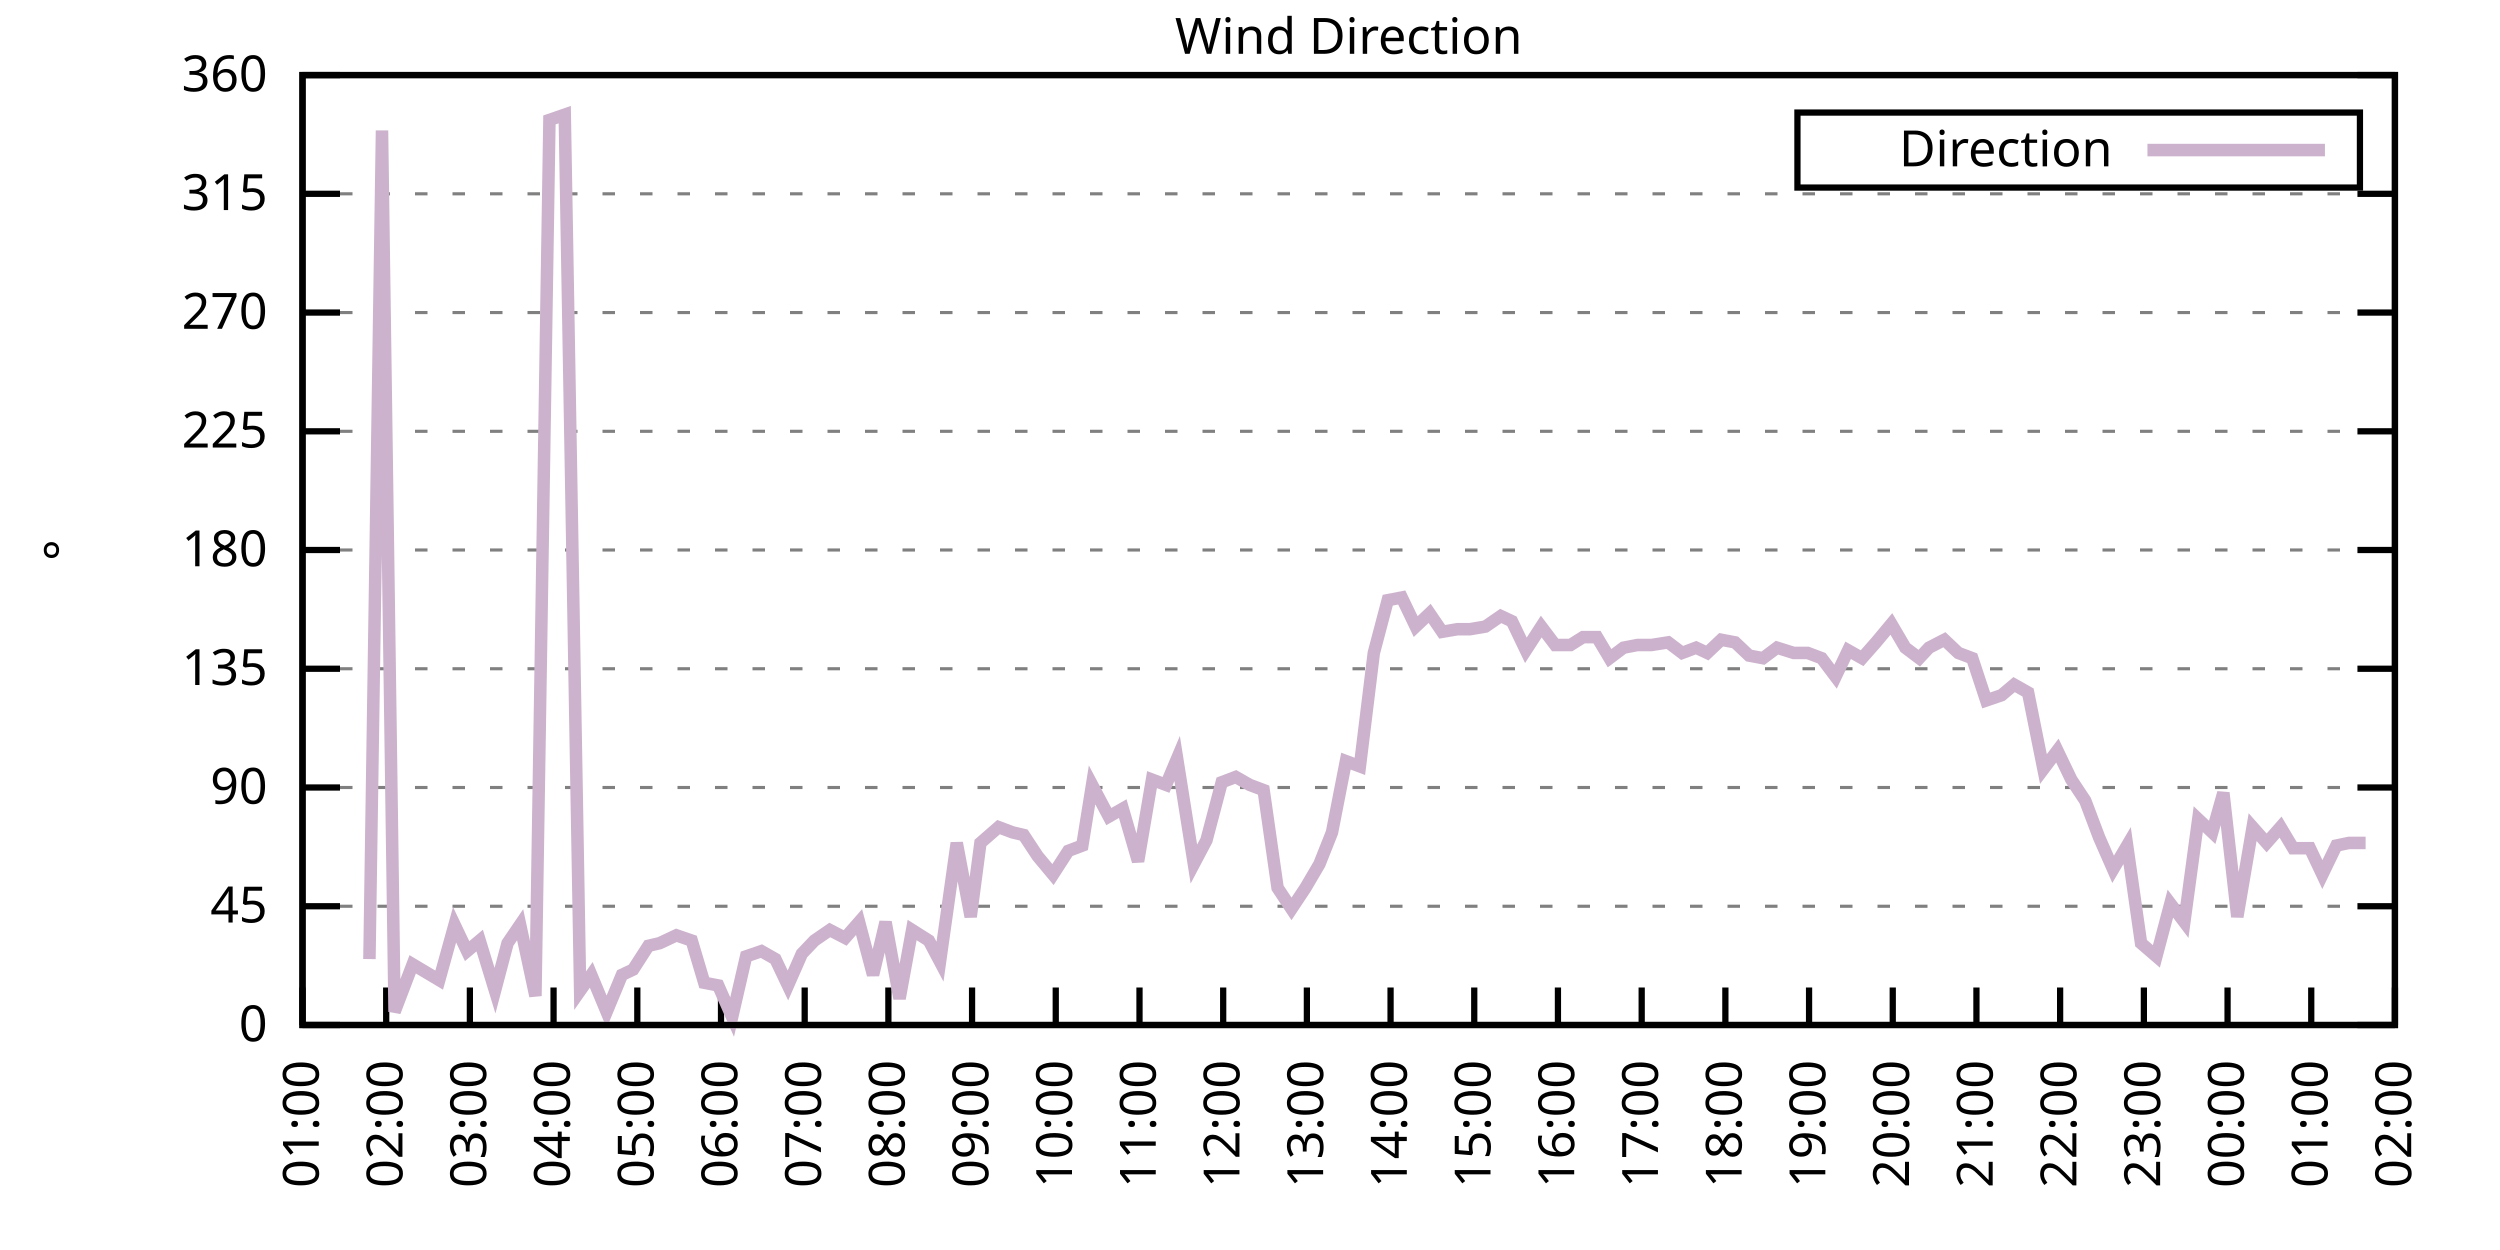
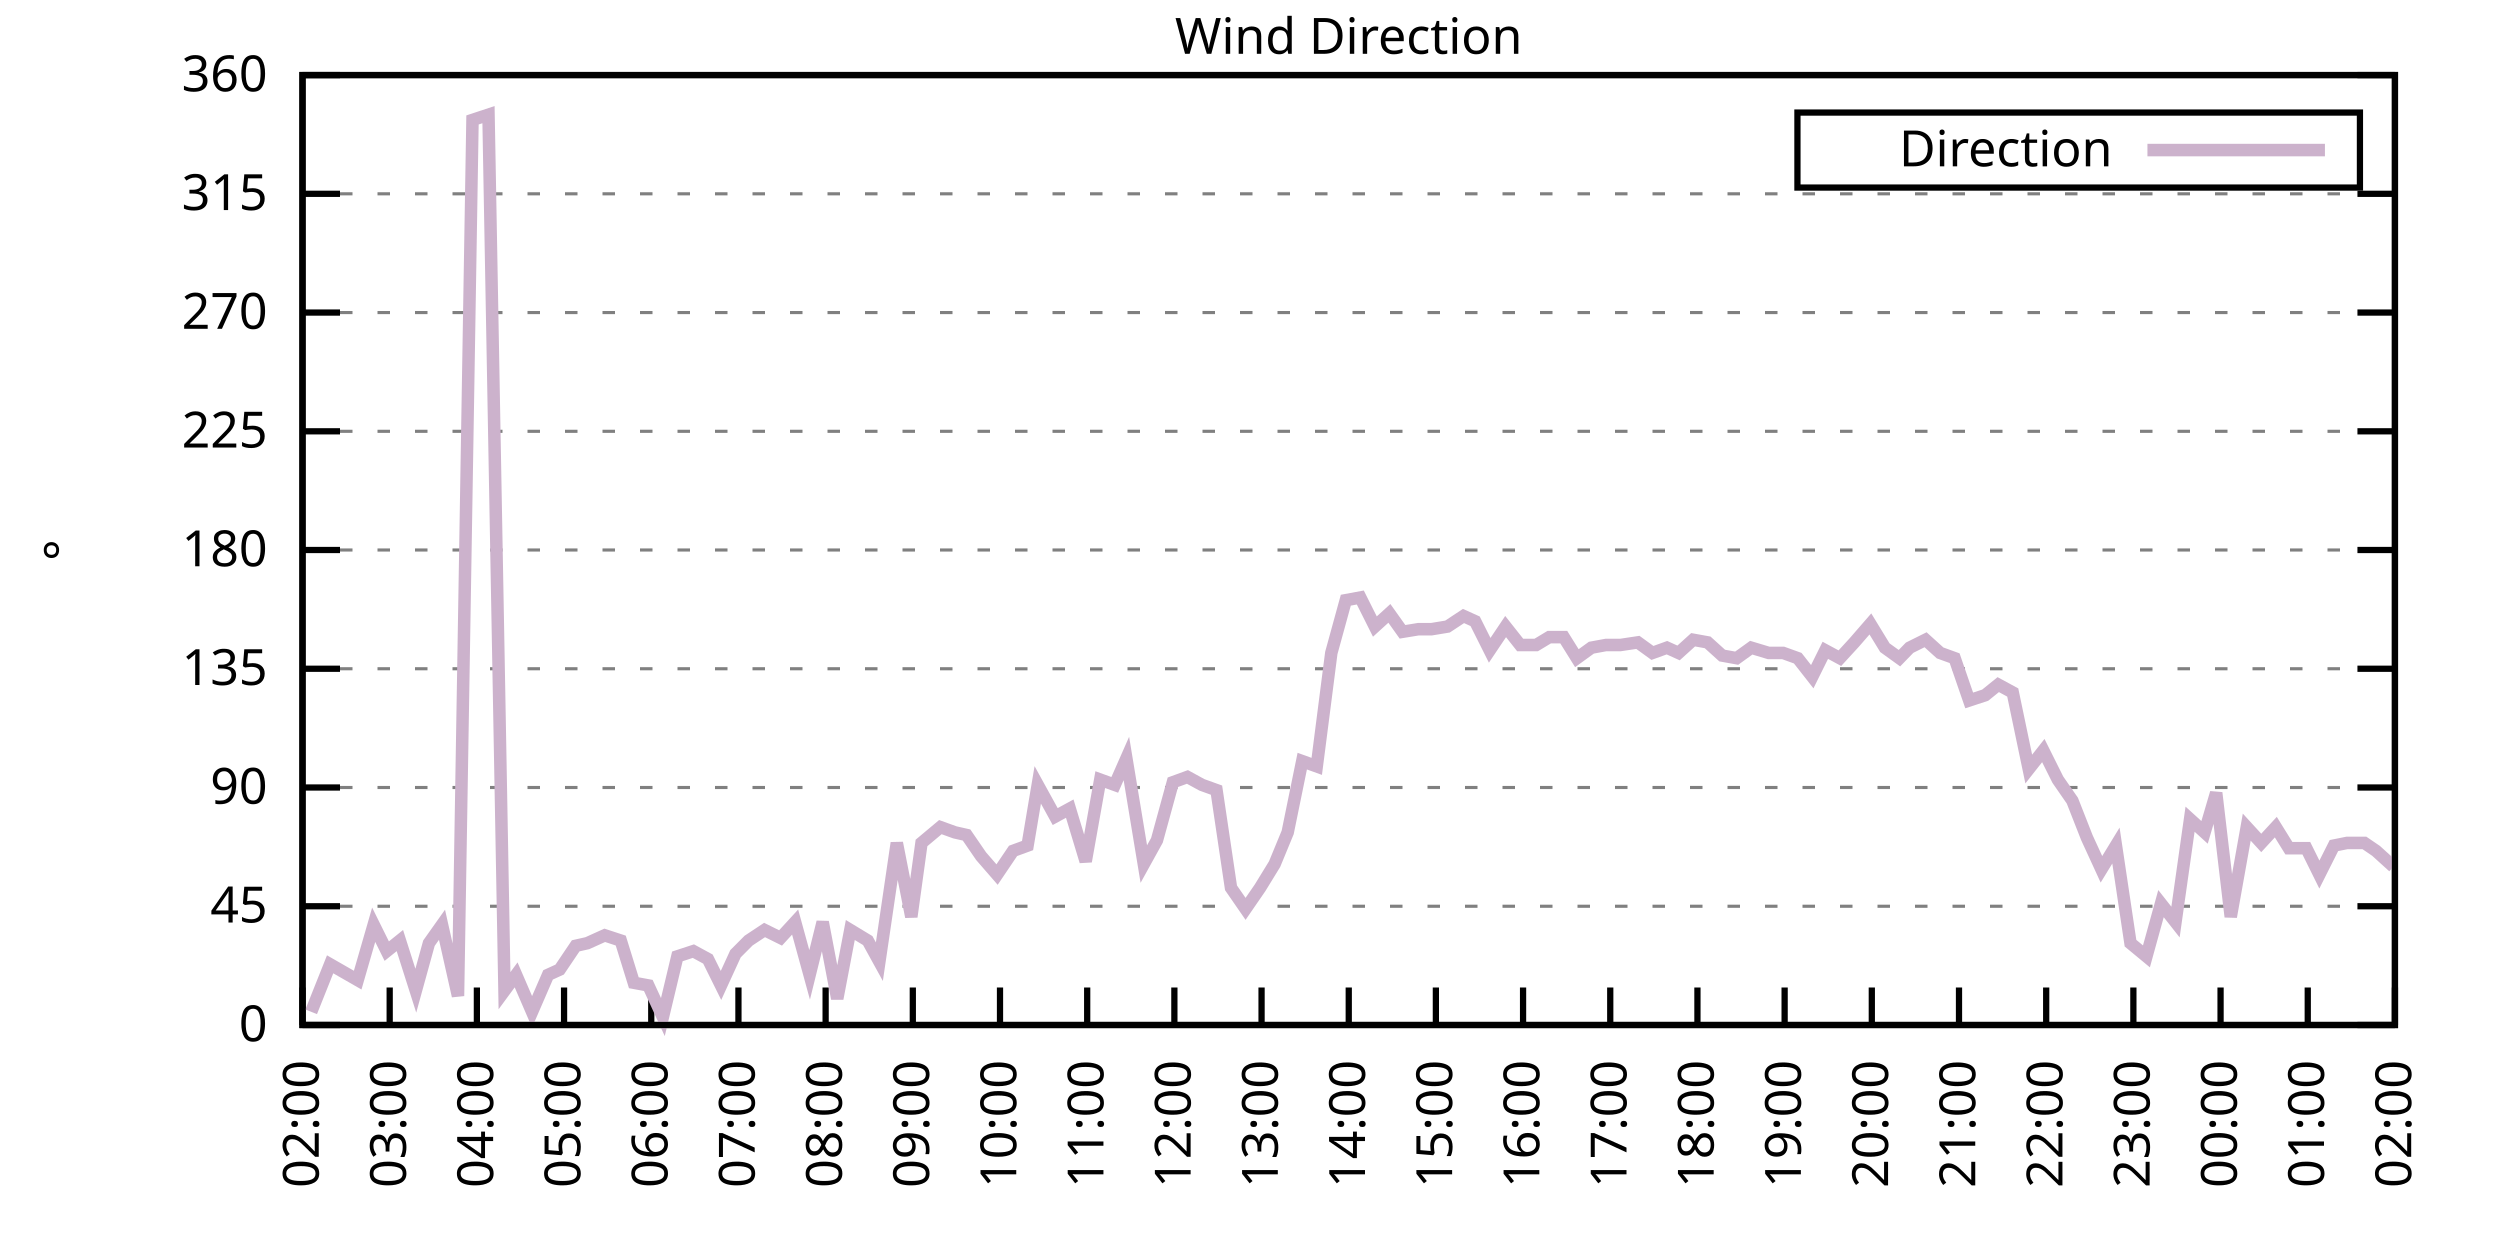
<svg xmlns="http://www.w3.org/2000/svg" xmlns:xlink="http://www.w3.org/1999/xlink" width="400" height="200" viewBox="0 0 400 200">
  <g id="gnuplot_canvas">
    <rect x="0" y="0" width="400" height="200" fill="none" />
    <defs>
      <circle id="gpDot" r="0.5" stroke-width="0.5" stroke="currentColor" />
      <path id="gpPt0" stroke-width="0.333" stroke="currentColor" d="M-1,0 h2 M0,-1 v2" />
      <path id="gpPt1" stroke-width="0.333" stroke="currentColor" d="M-1,-1 L1,1 M1,-1 L-1,1" />
      <path id="gpPt2" stroke-width="0.333" stroke="currentColor" d="M-1,0 L1,0 M0,-1 L0,1 M-1,-1 L1,1 M-1,1 L1,-1" />
      <rect id="gpPt3" stroke-width="0.333" stroke="currentColor" x="-1" y="-1" width="2" height="2" />
      <rect id="gpPt4" stroke-width="0.333" stroke="currentColor" fill="currentColor" x="-1" y="-1" width="2" height="2" />
      <circle id="gpPt5" stroke-width="0.333" stroke="currentColor" cx="0" cy="0" r="1" />
      <use xlink:href="#gpPt5" id="gpPt6" fill="currentColor" stroke="none" />
      <path id="gpPt7" stroke-width="0.333" stroke="currentColor" d="M0,-1.33 L-1.33,0.67 L1.33,0.67 z" />
      <use xlink:href="#gpPt7" id="gpPt8" fill="currentColor" stroke="none" />
      <use xlink:href="#gpPt7" id="gpPt9" stroke="currentColor" transform="rotate(180)" />
      <use xlink:href="#gpPt9" id="gpPt10" fill="currentColor" stroke="none" />
      <use xlink:href="#gpPt3" id="gpPt11" stroke="currentColor" transform="rotate(45)" />
      <use xlink:href="#gpPt11" id="gpPt12" fill="currentColor" stroke="none" />
      <path id="gpPt13" stroke-width="0.333" stroke="currentColor" d="M0,1.330 L1.265,0.411 L0.782,-1.067 L-0.782,-1.076 L-1.265,0.411 z" />
      <use xlink:href="#gpPt13" id="gpPt14" fill="currentColor" stroke="none" />
      <filter id="textbox" filterUnits="objectBoundingBox" x="0" y="0" height="1" width="1">
        <feFlood flood-color="white" flood-opacity="1" result="bgnd" />
        <feComposite in="SourceGraphic" in2="bgnd" operator="atop" />
      </filter>
      <filter id="greybox" filterUnits="objectBoundingBox" x="0" y="0" height="1" width="1">
        <feFlood flood-color="lightgrey" flood-opacity="1" result="grey" />
        <feComposite in="SourceGraphic" in2="grey" operator="atop" />
      </filter>
    </defs>
    <g fill="none" color="white" stroke="currentColor" stroke-width="1.00" stroke-linecap="butt" stroke-linejoin="miter">
</g>
    <g fill="none" color="black" stroke="currentColor" stroke-width="1.00" stroke-linecap="butt" stroke-linejoin="miter">
      <g stroke="none" shape-rendering="crispEdges">
        <polygon fill="rgb(255, 255, 255)" points="48.40,164.00 383.18,164.00 383.18,12.02 48.40,12.02 " />
      </g>
    </g>
    <g fill="none" color="black" stroke="currentColor" stroke-width="1.00" stroke-linecap="butt" stroke-linejoin="miter">
</g>
    <g fill="none" color="black" stroke="black" stroke-width="0.50" stroke-linecap="butt" stroke-linejoin="miter">
</g>
    <g fill="none" color="gray" stroke="currentColor" stroke-width="0.50" stroke-linecap="butt" stroke-linejoin="miter">
      <path stroke="gray" stroke-dasharray="2,4" class="gridline" d="M48.40,164.00 L383.19,164.00  " />
    </g>
    <g fill="none" color="gray" stroke="gray" stroke-width="1.00" stroke-linecap="butt" stroke-linejoin="miter">
</g>
    <g fill="none" color="black" stroke="currentColor" stroke-width="1.00" stroke-linecap="butt" stroke-linejoin="miter">
      <path stroke="black" d="M48.40,164.00 L54.40,164.00 M383.19,164.00 L377.19,164.00  " />
      <g transform="translate(42.80,166.60)" stroke="none" fill="black" font-family="Sans" font-size="8.00" text-anchor="end">
        <text>
          <tspan font-family="Sans"> 0</tspan>
        </text>
      </g>
    </g>
    <g fill="none" color="black" stroke="currentColor" stroke-width="1.00" stroke-linecap="butt" stroke-linejoin="miter">
</g>
    <g fill="none" color="black" stroke="black" stroke-width="0.50" stroke-linecap="butt" stroke-linejoin="miter">
</g>
    <g fill="none" color="gray" stroke="currentColor" stroke-width="0.50" stroke-linecap="butt" stroke-linejoin="miter">
      <path stroke="gray" stroke-dasharray="2,4" class="gridline" d="M48.40,145.00 L383.19,145.00  " />
    </g>
    <g fill="none" color="gray" stroke="gray" stroke-width="1.00" stroke-linecap="butt" stroke-linejoin="miter">
</g>
    <g fill="none" color="black" stroke="currentColor" stroke-width="1.00" stroke-linecap="butt" stroke-linejoin="miter">
      <path stroke="black" d="M48.40,145.00 L54.40,145.00 M383.19,145.00 L377.19,145.00  " />
      <g transform="translate(42.80,147.60)" stroke="none" fill="black" font-family="Sans" font-size="8.00" text-anchor="end">
        <text>
          <tspan font-family="Sans"> 45</tspan>
        </text>
      </g>
    </g>
    <g fill="none" color="black" stroke="currentColor" stroke-width="1.00" stroke-linecap="butt" stroke-linejoin="miter">
</g>
    <g fill="none" color="black" stroke="black" stroke-width="0.50" stroke-linecap="butt" stroke-linejoin="miter">
</g>
    <g fill="none" color="gray" stroke="currentColor" stroke-width="0.50" stroke-linecap="butt" stroke-linejoin="miter">
      <path stroke="gray" stroke-dasharray="2,4" class="gridline" d="M48.40,126.00 L383.19,126.00  " />
    </g>
    <g fill="none" color="gray" stroke="gray" stroke-width="1.00" stroke-linecap="butt" stroke-linejoin="miter">
</g>
    <g fill="none" color="black" stroke="currentColor" stroke-width="1.00" stroke-linecap="butt" stroke-linejoin="miter">
      <path stroke="black" d="M48.40,126.00 L54.40,126.00 M383.19,126.00 L377.19,126.00  " />
      <g transform="translate(42.80,128.60)" stroke="none" fill="black" font-family="Sans" font-size="8.00" text-anchor="end">
        <text>
          <tspan font-family="Sans"> 90</tspan>
        </text>
      </g>
    </g>
    <g fill="none" color="black" stroke="currentColor" stroke-width="1.00" stroke-linecap="butt" stroke-linejoin="miter">
</g>
    <g fill="none" color="black" stroke="black" stroke-width="0.50" stroke-linecap="butt" stroke-linejoin="miter">
</g>
    <g fill="none" color="gray" stroke="currentColor" stroke-width="0.50" stroke-linecap="butt" stroke-linejoin="miter">
      <path stroke="gray" stroke-dasharray="2,4" class="gridline" d="M48.40,107.00 L383.19,107.00  " />
    </g>
    <g fill="none" color="gray" stroke="gray" stroke-width="1.00" stroke-linecap="butt" stroke-linejoin="miter">
</g>
    <g fill="none" color="black" stroke="currentColor" stroke-width="1.00" stroke-linecap="butt" stroke-linejoin="miter">
      <path stroke="black" d="M48.40,107.00 L54.40,107.00 M383.19,107.00 L377.19,107.00  " />
      <g transform="translate(42.80,109.60)" stroke="none" fill="black" font-family="Sans" font-size="8.00" text-anchor="end">
        <text>
          <tspan font-family="Sans"> 135</tspan>
        </text>
      </g>
    </g>
    <g fill="none" color="black" stroke="currentColor" stroke-width="1.00" stroke-linecap="butt" stroke-linejoin="miter">
</g>
    <g fill="none" color="black" stroke="black" stroke-width="0.50" stroke-linecap="butt" stroke-linejoin="miter">
</g>
    <g fill="none" color="gray" stroke="currentColor" stroke-width="0.50" stroke-linecap="butt" stroke-linejoin="miter">
      <path stroke="gray" stroke-dasharray="2,4" class="gridline" d="M48.40,88.00 L383.19,88.00  " />
    </g>
    <g fill="none" color="gray" stroke="gray" stroke-width="1.00" stroke-linecap="butt" stroke-linejoin="miter">
</g>
    <g fill="none" color="black" stroke="currentColor" stroke-width="1.00" stroke-linecap="butt" stroke-linejoin="miter">
      <path stroke="black" d="M48.40,88.00 L54.40,88.00 M383.19,88.00 L377.19,88.00  " />
      <g transform="translate(42.80,90.60)" stroke="none" fill="black" font-family="Sans" font-size="8.00" text-anchor="end">
        <text>
          <tspan font-family="Sans"> 180</tspan>
        </text>
      </g>
    </g>
    <g fill="none" color="black" stroke="currentColor" stroke-width="1.00" stroke-linecap="butt" stroke-linejoin="miter">
</g>
    <g fill="none" color="black" stroke="black" stroke-width="0.50" stroke-linecap="butt" stroke-linejoin="miter">
</g>
    <g fill="none" color="gray" stroke="currentColor" stroke-width="0.50" stroke-linecap="butt" stroke-linejoin="miter">
      <path stroke="gray" stroke-dasharray="2,4" class="gridline" d="M48.40,69.01 L383.19,69.01  " />
    </g>
    <g fill="none" color="gray" stroke="gray" stroke-width="1.00" stroke-linecap="butt" stroke-linejoin="miter">
</g>
    <g fill="none" color="black" stroke="currentColor" stroke-width="1.00" stroke-linecap="butt" stroke-linejoin="miter">
      <path stroke="black" d="M48.40,69.01 L54.40,69.01 M383.19,69.01 L377.19,69.01  " />
      <g transform="translate(42.80,71.61)" stroke="none" fill="black" font-family="Sans" font-size="8.00" text-anchor="end">
        <text>
          <tspan font-family="Sans"> 225</tspan>
        </text>
      </g>
    </g>
    <g fill="none" color="black" stroke="currentColor" stroke-width="1.00" stroke-linecap="butt" stroke-linejoin="miter">
</g>
    <g fill="none" color="black" stroke="black" stroke-width="0.50" stroke-linecap="butt" stroke-linejoin="miter">
</g>
    <g fill="none" color="gray" stroke="currentColor" stroke-width="0.50" stroke-linecap="butt" stroke-linejoin="miter">
      <path stroke="gray" stroke-dasharray="2,4" class="gridline" d="M48.40,50.01 L383.19,50.01  " />
    </g>
    <g fill="none" color="gray" stroke="gray" stroke-width="1.00" stroke-linecap="butt" stroke-linejoin="miter">
</g>
    <g fill="none" color="black" stroke="currentColor" stroke-width="1.00" stroke-linecap="butt" stroke-linejoin="miter">
      <path stroke="black" d="M48.40,50.01 L54.40,50.01 M383.19,50.01 L377.19,50.01  " />
      <g transform="translate(42.80,52.61)" stroke="none" fill="black" font-family="Sans" font-size="8.00" text-anchor="end">
        <text>
          <tspan font-family="Sans"> 270</tspan>
        </text>
      </g>
    </g>
    <g fill="none" color="black" stroke="currentColor" stroke-width="1.00" stroke-linecap="butt" stroke-linejoin="miter">
</g>
    <g fill="none" color="black" stroke="black" stroke-width="0.50" stroke-linecap="butt" stroke-linejoin="miter">
</g>
    <g fill="none" color="gray" stroke="currentColor" stroke-width="0.50" stroke-linecap="butt" stroke-linejoin="miter">
      <path stroke="gray" stroke-dasharray="2,4" class="gridline" d="M48.40,31.01 L383.19,31.01  " />
    </g>
    <g fill="none" color="gray" stroke="gray" stroke-width="1.00" stroke-linecap="butt" stroke-linejoin="miter">
</g>
    <g fill="none" color="black" stroke="currentColor" stroke-width="1.00" stroke-linecap="butt" stroke-linejoin="miter">
      <path stroke="black" d="M48.40,31.01 L54.40,31.01 M383.19,31.01 L377.19,31.01  " />
      <g transform="translate(42.80,33.61)" stroke="none" fill="black" font-family="Sans" font-size="8.00" text-anchor="end">
        <text>
          <tspan font-family="Sans"> 315</tspan>
        </text>
      </g>
    </g>
    <g fill="none" color="black" stroke="currentColor" stroke-width="1.00" stroke-linecap="butt" stroke-linejoin="miter">
</g>
    <g fill="none" color="black" stroke="black" stroke-width="0.50" stroke-linecap="butt" stroke-linejoin="miter">
</g>
    <g fill="none" color="gray" stroke="currentColor" stroke-width="0.50" stroke-linecap="butt" stroke-linejoin="miter">
      <path stroke="gray" stroke-dasharray="2,4" class="gridline" d="M48.40,12.01 L383.19,12.01  " />
    </g>
    <g fill="none" color="gray" stroke="gray" stroke-width="1.00" stroke-linecap="butt" stroke-linejoin="miter">
</g>
    <g fill="none" color="black" stroke="currentColor" stroke-width="1.00" stroke-linecap="butt" stroke-linejoin="miter">
      <path stroke="black" d="M48.40,12.01 L54.40,12.01 M383.19,12.01 L377.19,12.01  " />
      <g transform="translate(42.80,14.61)" stroke="none" fill="black" font-family="Sans" font-size="8.00" text-anchor="end">
        <text>
          <tspan font-family="Sans"> 360</tspan>
        </text>
      </g>
    </g>
    <g fill="none" color="black" stroke="currentColor" stroke-width="1.00" stroke-linecap="butt" stroke-linejoin="miter">
      <path stroke="black" d="M48.40,164.00 L48.40,158.00  " />
      <g transform="translate(51.00,169.60) rotate(270.00)" stroke="none" fill="black" font-family="Sans" font-size="8.00" text-anchor="end">
        <text>
-           <tspan font-family="Sans">01:00</tspan>
-         </text>
-       </g>
-     </g>
-     <g fill="none" color="black" stroke="currentColor" stroke-width="1.00" stroke-linecap="butt" stroke-linejoin="miter">
-       <path stroke="black" d="M61.79,164.00 L61.79,158.00  " />
-       <g transform="translate(64.39,169.60) rotate(270.00)" stroke="none" fill="black" font-family="Sans" font-size="8.00" text-anchor="end">
-         <text>
          <tspan font-family="Sans">02:00</tspan>
        </text>
      </g>
    </g>
    <g fill="none" color="black" stroke="currentColor" stroke-width="1.00" stroke-linecap="butt" stroke-linejoin="miter">
-       <path stroke="black" d="M75.18,164.00 L75.18,158.00  " />
-       <g transform="translate(77.78,169.60) rotate(270.00)" stroke="none" fill="black" font-family="Sans" font-size="8.00" text-anchor="end">
+       <path stroke="black" d="M62.35,164.00 L62.35,158.00  " />
+       <g transform="translate(64.95,169.60) rotate(270.00)" stroke="none" fill="black" font-family="Sans" font-size="8.00" text-anchor="end">
        <text>
          <tspan font-family="Sans">03:00</tspan>
        </text>
      </g>
    </g>
    <g fill="none" color="black" stroke="currentColor" stroke-width="1.00" stroke-linecap="butt" stroke-linejoin="miter">
-       <path stroke="black" d="M88.57,164.00 L88.57,158.00  " />
-       <g transform="translate(91.17,169.60) rotate(270.00)" stroke="none" fill="black" font-family="Sans" font-size="8.00" text-anchor="end">
+       <path stroke="black" d="M76.30,164.00 L76.30,158.00  " />
+       <g transform="translate(78.90,169.60) rotate(270.00)" stroke="none" fill="black" font-family="Sans" font-size="8.00" text-anchor="end">
        <text>
          <tspan font-family="Sans">04:00</tspan>
        </text>
      </g>
    </g>
    <g fill="none" color="black" stroke="currentColor" stroke-width="1.00" stroke-linecap="butt" stroke-linejoin="miter">
-       <path stroke="black" d="M101.97,164.00 L101.97,158.00  " />
-       <g transform="translate(104.57,169.60) rotate(270.00)" stroke="none" fill="black" font-family="Sans" font-size="8.00" text-anchor="end">
+       <path stroke="black" d="M90.25,164.00 L90.25,158.00  " />
+       <g transform="translate(92.85,169.60) rotate(270.00)" stroke="none" fill="black" font-family="Sans" font-size="8.00" text-anchor="end">
        <text>
          <tspan font-family="Sans">05:00</tspan>
        </text>
      </g>
    </g>
    <g fill="none" color="black" stroke="currentColor" stroke-width="1.00" stroke-linecap="butt" stroke-linejoin="miter">
-       <path stroke="black" d="M115.36,164.00 L115.36,158.00  " />
-       <g transform="translate(117.96,169.60) rotate(270.00)" stroke="none" fill="black" font-family="Sans" font-size="8.00" text-anchor="end">
+       <path stroke="black" d="M104.20,164.00 L104.20,158.00  " />
+       <g transform="translate(106.80,169.60) rotate(270.00)" stroke="none" fill="black" font-family="Sans" font-size="8.00" text-anchor="end">
        <text>
          <tspan font-family="Sans">06:00</tspan>
        </text>
      </g>
    </g>
    <g fill="none" color="black" stroke="currentColor" stroke-width="1.00" stroke-linecap="butt" stroke-linejoin="miter">
-       <path stroke="black" d="M128.75,164.00 L128.75,158.00  " />
-       <g transform="translate(131.35,169.60) rotate(270.00)" stroke="none" fill="black" font-family="Sans" font-size="8.00" text-anchor="end">
+       <path stroke="black" d="M118.15,164.00 L118.15,158.00  " />
+       <g transform="translate(120.75,169.60) rotate(270.00)" stroke="none" fill="black" font-family="Sans" font-size="8.00" text-anchor="end">
        <text>
          <tspan font-family="Sans">07:00</tspan>
        </text>
      </g>
    </g>
    <g fill="none" color="black" stroke="currentColor" stroke-width="1.00" stroke-linecap="butt" stroke-linejoin="miter">
-       <path stroke="black" d="M142.14,164.00 L142.14,158.00  " />
-       <g transform="translate(144.74,169.60) rotate(270.00)" stroke="none" fill="black" font-family="Sans" font-size="8.00" text-anchor="end">
+       <path stroke="black" d="M132.10,164.00 L132.10,158.00  " />
+       <g transform="translate(134.70,169.60) rotate(270.00)" stroke="none" fill="black" font-family="Sans" font-size="8.00" text-anchor="end">
        <text>
          <tspan font-family="Sans">08:00</tspan>
        </text>
      </g>
    </g>
    <g fill="none" color="black" stroke="currentColor" stroke-width="1.00" stroke-linecap="butt" stroke-linejoin="miter">
-       <path stroke="black" d="M155.53,164.00 L155.53,158.00  " />
-       <g transform="translate(158.13,169.60) rotate(270.00)" stroke="none" fill="black" font-family="Sans" font-size="8.00" text-anchor="end">
+       <path stroke="black" d="M146.05,164.00 L146.05,158.00  " />
+       <g transform="translate(148.65,169.60) rotate(270.00)" stroke="none" fill="black" font-family="Sans" font-size="8.00" text-anchor="end">
        <text>
          <tspan font-family="Sans">09:00</tspan>
        </text>
      </g>
    </g>
    <g fill="none" color="black" stroke="currentColor" stroke-width="1.00" stroke-linecap="butt" stroke-linejoin="miter">
-       <path stroke="black" d="M168.92,164.00 L168.92,158.00  " />
-       <g transform="translate(171.52,169.60) rotate(270.00)" stroke="none" fill="black" font-family="Sans" font-size="8.00" text-anchor="end">
+       <path stroke="black" d="M160.00,164.00 L160.00,158.00  " />
+       <g transform="translate(162.60,169.60) rotate(270.00)" stroke="none" fill="black" font-family="Sans" font-size="8.00" text-anchor="end">
        <text>
          <tspan font-family="Sans">10:00</tspan>
        </text>
      </g>
    </g>
    <g fill="none" color="black" stroke="currentColor" stroke-width="1.00" stroke-linecap="butt" stroke-linejoin="miter">
-       <path stroke="black" d="M182.32,164.00 L182.32,158.00  " />
-       <g transform="translate(184.92,169.60) rotate(270.00)" stroke="none" fill="black" font-family="Sans" font-size="8.00" text-anchor="end">
+       <path stroke="black" d="M173.95,164.00 L173.95,158.00  " />
+       <g transform="translate(176.55,169.60) rotate(270.00)" stroke="none" fill="black" font-family="Sans" font-size="8.00" text-anchor="end">
        <text>
          <tspan font-family="Sans">11:00</tspan>
        </text>
      </g>
    </g>
    <g fill="none" color="black" stroke="currentColor" stroke-width="1.00" stroke-linecap="butt" stroke-linejoin="miter">
-       <path stroke="black" d="M195.71,164.00 L195.71,158.00  " />
-       <g transform="translate(198.31,169.60) rotate(270.00)" stroke="none" fill="black" font-family="Sans" font-size="8.00" text-anchor="end">
+       <path stroke="black" d="M187.90,164.00 L187.90,158.00  " />
+       <g transform="translate(190.50,169.60) rotate(270.00)" stroke="none" fill="black" font-family="Sans" font-size="8.00" text-anchor="end">
        <text>
          <tspan font-family="Sans">12:00</tspan>
        </text>
      </g>
    </g>
    <g fill="none" color="black" stroke="currentColor" stroke-width="1.00" stroke-linecap="butt" stroke-linejoin="miter">
-       <path stroke="black" d="M209.10,164.00 L209.10,158.00  " />
-       <g transform="translate(211.70,169.60) rotate(270.00)" stroke="none" fill="black" font-family="Sans" font-size="8.00" text-anchor="end">
+       <path stroke="black" d="M201.85,164.00 L201.85,158.00  " />
+       <g transform="translate(204.45,169.60) rotate(270.00)" stroke="none" fill="black" font-family="Sans" font-size="8.00" text-anchor="end">
        <text>
          <tspan font-family="Sans">13:00</tspan>
        </text>
      </g>
    </g>
    <g fill="none" color="black" stroke="currentColor" stroke-width="1.00" stroke-linecap="butt" stroke-linejoin="miter">
-       <path stroke="black" d="M222.49,164.00 L222.49,158.00  " />
-       <g transform="translate(225.09,169.60) rotate(270.00)" stroke="none" fill="black" font-family="Sans" font-size="8.00" text-anchor="end">
+       <path stroke="black" d="M215.80,164.00 L215.80,158.00  " />
+       <g transform="translate(218.40,169.60) rotate(270.00)" stroke="none" fill="black" font-family="Sans" font-size="8.00" text-anchor="end">
        <text>
          <tspan font-family="Sans">14:00</tspan>
        </text>
      </g>
    </g>
    <g fill="none" color="black" stroke="currentColor" stroke-width="1.00" stroke-linecap="butt" stroke-linejoin="miter">
-       <path stroke="black" d="M235.88,164.00 L235.88,158.00  " />
-       <g transform="translate(238.48,169.60) rotate(270.00)" stroke="none" fill="black" font-family="Sans" font-size="8.00" text-anchor="end">
+       <path stroke="black" d="M229.74,164.00 L229.74,158.00  " />
+       <g transform="translate(232.34,169.60) rotate(270.00)" stroke="none" fill="black" font-family="Sans" font-size="8.00" text-anchor="end">
        <text>
          <tspan font-family="Sans">15:00</tspan>
        </text>
      </g>
    </g>
    <g fill="none" color="black" stroke="currentColor" stroke-width="1.00" stroke-linecap="butt" stroke-linejoin="miter">
-       <path stroke="black" d="M249.27,164.00 L249.27,158.00  " />
-       <g transform="translate(251.87,169.60) rotate(270.00)" stroke="none" fill="black" font-family="Sans" font-size="8.00" text-anchor="end">
+       <path stroke="black" d="M243.69,164.00 L243.69,158.00  " />
+       <g transform="translate(246.29,169.60) rotate(270.00)" stroke="none" fill="black" font-family="Sans" font-size="8.00" text-anchor="end">
        <text>
          <tspan font-family="Sans">16:00</tspan>
        </text>
      </g>
    </g>
    <g fill="none" color="black" stroke="currentColor" stroke-width="1.00" stroke-linecap="butt" stroke-linejoin="miter">
-       <path stroke="black" d="M262.67,164.00 L262.67,158.00  " />
-       <g transform="translate(265.27,169.60) rotate(270.00)" stroke="none" fill="black" font-family="Sans" font-size="8.00" text-anchor="end">
+       <path stroke="black" d="M257.64,164.00 L257.64,158.00  " />
+       <g transform="translate(260.24,169.60) rotate(270.00)" stroke="none" fill="black" font-family="Sans" font-size="8.00" text-anchor="end">
        <text>
          <tspan font-family="Sans">17:00</tspan>
        </text>
      </g>
    </g>
    <g fill="none" color="black" stroke="currentColor" stroke-width="1.00" stroke-linecap="butt" stroke-linejoin="miter">
-       <path stroke="black" d="M276.06,164.00 L276.06,158.00  " />
-       <g transform="translate(278.66,169.60) rotate(270.00)" stroke="none" fill="black" font-family="Sans" font-size="8.00" text-anchor="end">
+       <path stroke="black" d="M271.59,164.00 L271.59,158.00  " />
+       <g transform="translate(274.19,169.60) rotate(270.00)" stroke="none" fill="black" font-family="Sans" font-size="8.00" text-anchor="end">
        <text>
          <tspan font-family="Sans">18:00</tspan>
        </text>
      </g>
    </g>
    <g fill="none" color="black" stroke="currentColor" stroke-width="1.00" stroke-linecap="butt" stroke-linejoin="miter">
-       <path stroke="black" d="M289.45,164.00 L289.45,158.00  " />
-       <g transform="translate(292.05,169.60) rotate(270.00)" stroke="none" fill="black" font-family="Sans" font-size="8.00" text-anchor="end">
+       <path stroke="black" d="M285.54,164.00 L285.54,158.00  " />
+       <g transform="translate(288.14,169.60) rotate(270.00)" stroke="none" fill="black" font-family="Sans" font-size="8.00" text-anchor="end">
        <text>
          <tspan font-family="Sans">19:00</tspan>
        </text>
      </g>
    </g>
    <g fill="none" color="black" stroke="currentColor" stroke-width="1.00" stroke-linecap="butt" stroke-linejoin="miter">
-       <path stroke="black" d="M302.84,164.00 L302.84,158.00  " />
-       <g transform="translate(305.44,169.60) rotate(270.00)" stroke="none" fill="black" font-family="Sans" font-size="8.00" text-anchor="end">
+       <path stroke="black" d="M299.49,164.00 L299.49,158.00  " />
+       <g transform="translate(302.09,169.60) rotate(270.00)" stroke="none" fill="black" font-family="Sans" font-size="8.00" text-anchor="end">
        <text>
          <tspan font-family="Sans">20:00</tspan>
        </text>
      </g>
    </g>
    <g fill="none" color="black" stroke="currentColor" stroke-width="1.00" stroke-linecap="butt" stroke-linejoin="miter">
-       <path stroke="black" d="M316.23,164.00 L316.23,158.00  " />
-       <g transform="translate(318.83,169.60) rotate(270.00)" stroke="none" fill="black" font-family="Sans" font-size="8.00" text-anchor="end">
+       <path stroke="black" d="M313.44,164.00 L313.44,158.00  " />
+       <g transform="translate(316.04,169.60) rotate(270.00)" stroke="none" fill="black" font-family="Sans" font-size="8.00" text-anchor="end">
        <text>
          <tspan font-family="Sans">21:00</tspan>
        </text>
      </g>
    </g>
    <g fill="none" color="black" stroke="currentColor" stroke-width="1.00" stroke-linecap="butt" stroke-linejoin="miter">
-       <path stroke="black" d="M329.62,164.00 L329.62,158.00  " />
-       <g transform="translate(332.22,169.60) rotate(270.00)" stroke="none" fill="black" font-family="Sans" font-size="8.00" text-anchor="end">
+       <path stroke="black" d="M327.39,164.00 L327.39,158.00  " />
+       <g transform="translate(329.99,169.60) rotate(270.00)" stroke="none" fill="black" font-family="Sans" font-size="8.00" text-anchor="end">
        <text>
          <tspan font-family="Sans">22:00</tspan>
        </text>
      </g>
    </g>
    <g fill="none" color="black" stroke="currentColor" stroke-width="1.00" stroke-linecap="butt" stroke-linejoin="miter">
-       <path stroke="black" d="M343.02,164.00 L343.02,158.00  " />
-       <g transform="translate(345.62,169.60) rotate(270.00)" stroke="none" fill="black" font-family="Sans" font-size="8.00" text-anchor="end">
+       <path stroke="black" d="M341.34,164.00 L341.34,158.00  " />
+       <g transform="translate(343.94,169.60) rotate(270.00)" stroke="none" fill="black" font-family="Sans" font-size="8.00" text-anchor="end">
        <text>
          <tspan font-family="Sans">23:00</tspan>
        </text>
      </g>
    </g>
    <g fill="none" color="black" stroke="currentColor" stroke-width="1.00" stroke-linecap="butt" stroke-linejoin="miter">
-       <path stroke="black" d="M356.41,164.00 L356.41,158.00  " />
-       <g transform="translate(359.01,169.60) rotate(270.00)" stroke="none" fill="black" font-family="Sans" font-size="8.00" text-anchor="end">
+       <path stroke="black" d="M355.29,164.00 L355.29,158.00  " />
+       <g transform="translate(357.89,169.60) rotate(270.00)" stroke="none" fill="black" font-family="Sans" font-size="8.00" text-anchor="end">
        <text>
          <tspan font-family="Sans">00:00</tspan>
        </text>
      </g>
    </g>
    <g fill="none" color="black" stroke="currentColor" stroke-width="1.00" stroke-linecap="butt" stroke-linejoin="miter">
-       <path stroke="black" d="M369.80,164.00 L369.80,158.00  " />
-       <g transform="translate(372.40,169.60) rotate(270.00)" stroke="none" fill="black" font-family="Sans" font-size="8.00" text-anchor="end">
+       <path stroke="black" d="M369.24,164.00 L369.24,158.00  " />
+       <g transform="translate(371.84,169.60) rotate(270.00)" stroke="none" fill="black" font-family="Sans" font-size="8.00" text-anchor="end">
        <text>
          <tspan font-family="Sans">01:00</tspan>
        </text>
      </g>
    </g>
    <g fill="none" color="black" stroke="currentColor" stroke-width="1.00" stroke-linecap="butt" stroke-linejoin="miter">
      <path stroke="black" d="M383.19,164.00 L383.19,158.00  " />
      <g transform="translate(385.79,169.60) rotate(270.00)" stroke="none" fill="black" font-family="Sans" font-size="8.00" text-anchor="end">
        <text>
          <tspan font-family="Sans">02:00</tspan>
        </text>
      </g>
    </g>
    <g fill="none" color="black" stroke="currentColor" stroke-width="1.00" stroke-linecap="butt" stroke-linejoin="miter">
</g>
    <g fill="none" color="black" stroke="currentColor" stroke-width="1.00" stroke-linecap="butt" stroke-linejoin="miter">
      <path stroke="black" d="M48.40,12.01 L48.40,164.00 L383.19,164.00 L383.19,12.01 L48.40,12.01 Z  " />
    </g>
    <g fill="none" color="black" stroke="currentColor" stroke-width="1.00" stroke-linecap="butt" stroke-linejoin="miter">
</g>
    <g fill="none" color="black" stroke="currentColor" stroke-width="1.00" stroke-linecap="butt" stroke-linejoin="miter">
      <path stroke="black" d="M287.59,30.01 L287.59,18.01 L377.59,18.01 L377.59,30.01 L287.59,30.01 Z  " />
    </g>
    <g id="Wind_direction_plot_1">
      <g fill="none" color="white" stroke="black" stroke-width="2.00" stroke-linecap="butt" stroke-linejoin="miter">
</g>
      <g fill="none" color="black" stroke="currentColor" stroke-width="2.00" stroke-linecap="butt" stroke-linejoin="miter">
        <g transform="translate(337.99,26.61)" stroke="none" fill="black" font-family="Sans" font-size="8.00" text-anchor="end">
          <text>
            <tspan font-family="Sans">Direction</tspan>
          </text>
        </g>
      </g>
      <g fill="none" color="black" stroke="currentColor" stroke-width="2.00" stroke-linecap="butt" stroke-linejoin="miter">
-         <path stroke="rgb(204, 178, 204)" d="M343.59,24.01 L371.99,24.01 M59.11,153.45 L61.12,20.88 L63.13,161.89 L66.03,154.29 L70.27,156.82 L72.73,147.96   L74.74,152.18 L76.75,150.49 L79.20,158.51 L81.21,150.91 L83.22,147.96 L85.67,159.36 L87.91,19.19 L90.36,18.34   L92.82,158.51 L94.60,155.98 L97.06,161.89 L99.51,155.98 L101.30,155.13 L103.75,151.33 L105.54,150.91 L108.22,149.65   L110.67,150.49 L112.68,157.24 L114.91,157.67 L117.14,162.73 L119.38,153.02 L121.83,152.18 L124.06,153.45 L126.07,157.67   L128.30,152.60 L130.31,150.49 L132.77,148.80 L135.22,150.07 L137.45,147.53 L139.69,155.98 L141.69,147.53 L143.93,159.78   L145.94,148.80 L148.61,150.49 L150.40,153.87 L153.08,134.87 L155.31,146.69 L156.87,134.87 L159.77,132.34 L162.01,133.18   L163.79,133.60 L166.02,136.98 L168.48,139.93 L170.93,136.14 L173.17,135.29 L174.73,125.58 L177.41,130.65 L179.64,129.38   L182.09,137.82 L184.32,124.74 L186.56,125.58 L188.34,121.36 L191.02,138.25 L193.03,134.45 L195.48,125.16 L197.72,124.31   L199.95,125.58 L202.18,126.42 L204.41,142.05 L206.64,145.42 L208.88,142.05 L211.11,138.25 L213.12,133.18 L215.35,121.78   L217.58,122.62 L219.81,104.47 L222.04,96.03 L224.28,95.60 L226.51,100.25 L228.74,98.14 L230.75,101.09 L233.20,100.67   L235.21,100.67 L237.67,100.25 L240.12,98.56 L241.91,99.40 L244.14,104.05 L246.60,100.25 L248.83,103.20 L251.28,103.20   L253.29,101.94 L255.52,101.94 L257.53,105.31 L259.76,103.63 L262.00,103.20 L264.23,103.20 L266.91,102.78 L269.14,104.47   L271.37,103.63 L273.16,104.47 L275.39,102.36 L277.62,102.78 L279.85,104.89 L282.08,105.31 L284.32,103.63 L286.99,104.47   L289.23,104.47 L291.46,105.31 L293.69,108.27 L295.70,104.05 L297.93,105.31 L300.16,102.78 L302.62,99.83 L304.85,103.63   L307.08,105.31 L308.64,103.63 L311.10,102.36 L313.33,104.47 L315.56,105.31 L317.79,112.07 L320.25,111.23 L322.26,109.54   L324.49,110.80 L326.95,123.05 L329.18,120.09 L331.41,124.74 L333.64,128.11 L335.87,134.02 L338.10,139.09 L340.34,135.29   L342.57,150.91 L345.02,153.02 L347.26,144.58 L349.49,147.53 L351.72,131.07 L353.95,133.18 L355.74,126.85 L357.97,146.69   L360.42,132.34 L362.66,134.87 L364.89,132.34 L366.90,135.71 L369.58,135.71 L371.58,139.93 L373.82,135.29 L375.82,134.87   L378.50,134.87  " />
+         <path stroke="rgb(204, 178, 204)" d="M343.59,24.01 L371.99,24.01 M49.79,161.89 L52.82,154.29 L57.23,156.82 L59.79,147.96 L61.88,152.18 L63.98,150.49   L66.53,158.51 L68.63,150.91 L70.72,147.96 L73.28,159.36 L75.60,19.19 L78.16,18.34 L80.72,158.51 L82.58,155.98   L85.13,161.89 L87.69,155.98 L89.55,155.13 L92.11,151.33 L93.97,150.91 L96.76,149.65 L99.32,150.49 L101.41,157.24   L103.73,157.67 L106.06,162.73 L108.38,153.02 L110.94,152.18 L113.27,153.45 L115.36,157.67 L117.68,152.60 L119.78,150.49   L122.33,148.80 L124.89,150.07 L127.22,147.53 L129.54,155.98 L131.63,147.53 L133.96,159.78 L136.05,148.80 L138.84,150.49   L140.70,153.87 L143.49,134.87 L145.81,146.69 L147.44,134.87 L150.46,132.34 L152.79,133.18 L154.65,133.60 L156.97,136.98   L159.53,139.93 L162.09,136.14 L164.41,135.29 L166.04,125.58 L168.83,130.65 L171.16,129.38 L173.71,137.82 L176.04,124.74   L178.36,125.58 L180.22,121.36 L183.01,138.25 L185.11,134.45 L187.66,125.16 L189.99,124.31 L192.31,125.58 L194.64,126.42   L196.96,142.05 L199.29,145.42 L201.61,142.05 L203.94,138.25 L206.03,133.18 L208.36,121.78 L210.68,122.62 L213.01,104.47   L215.33,96.03 L217.65,95.60 L219.98,100.25 L222.30,98.14 L224.40,101.09 L226.95,100.67 L229.05,100.67 L231.60,100.25   L234.16,98.56 L236.02,99.40 L238.35,104.05 L240.90,100.25 L243.23,103.20 L245.79,103.20 L247.88,101.94 L250.20,101.94   L252.30,105.31 L254.62,103.63 L256.95,103.20 L259.27,103.20 L262.06,102.78 L264.39,104.47 L266.71,103.63 L268.57,104.47   L270.90,102.36 L273.22,102.78 L275.55,104.89 L277.87,105.31 L280.20,103.63 L282.99,104.47 L285.31,104.47 L287.64,105.31   L289.96,108.27 L292.05,104.05 L294.38,105.31 L296.70,102.78 L299.26,99.83 L301.58,103.63 L303.91,105.31 L305.54,103.63   L308.09,102.36 L310.42,104.47 L312.74,105.31 L315.07,112.07 L317.63,111.23 L319.72,109.54 L322.04,110.80 L324.60,123.05   L326.93,120.09 L329.25,124.74 L331.58,128.11 L333.90,134.02 L336.23,139.09 L338.55,135.29 L340.88,150.91 L343.43,153.02   L345.76,144.58 L348.08,147.53 L350.41,131.07 L352.73,133.18 L354.59,126.85 L356.92,146.69 L359.48,132.34 L361.80,134.87   L364.13,132.34 L366.22,135.71 L369.01,135.71 L371.10,139.93 L373.43,135.29 L375.52,134.87 L378.31,134.87 L380.17,136.14   L382.96,138.67  " />
      </g>
    </g>
    <g fill="none" color="black" stroke="currentColor" stroke-width="2.00" stroke-linecap="butt" stroke-linejoin="miter">
</g>
    <g fill="none" color="black" stroke="black" stroke-width="1.00" stroke-linecap="butt" stroke-linejoin="miter">
</g>
    <g fill="none" color="black" stroke="currentColor" stroke-width="1.00" stroke-linecap="butt" stroke-linejoin="miter">
      <path stroke="black" d="M48.40,12.01 L48.40,164.00 L383.19,164.00 L383.19,12.01 L48.40,12.01 Z  " />
      <g transform="translate(12.80,88.01) rotate(270.00)" stroke="none" fill="black" font-family="Sans" font-size="8.00" text-anchor="middle">
        <text>
          <tspan font-family="Sans">°</tspan>
        </text>
      </g>
    </g>
    <g fill="none" color="black" stroke="currentColor" stroke-width="1.00" stroke-linecap="butt" stroke-linejoin="miter">
</g>
    <g fill="none" color="black" stroke="currentColor" stroke-width="1.00" stroke-linecap="butt" stroke-linejoin="miter">
      <g transform="translate(215.79,8.61)" stroke="none" fill="black" font-family="Sans" font-size="8.00" text-anchor="middle">
        <text>
          <tspan font-family="Sans">Wind Direction</tspan>
        </text>
      </g>
    </g>
    <g fill="none" color="black" stroke="currentColor" stroke-width="1.00" stroke-linecap="butt" stroke-linejoin="miter">
</g>
  </g>
</svg>
